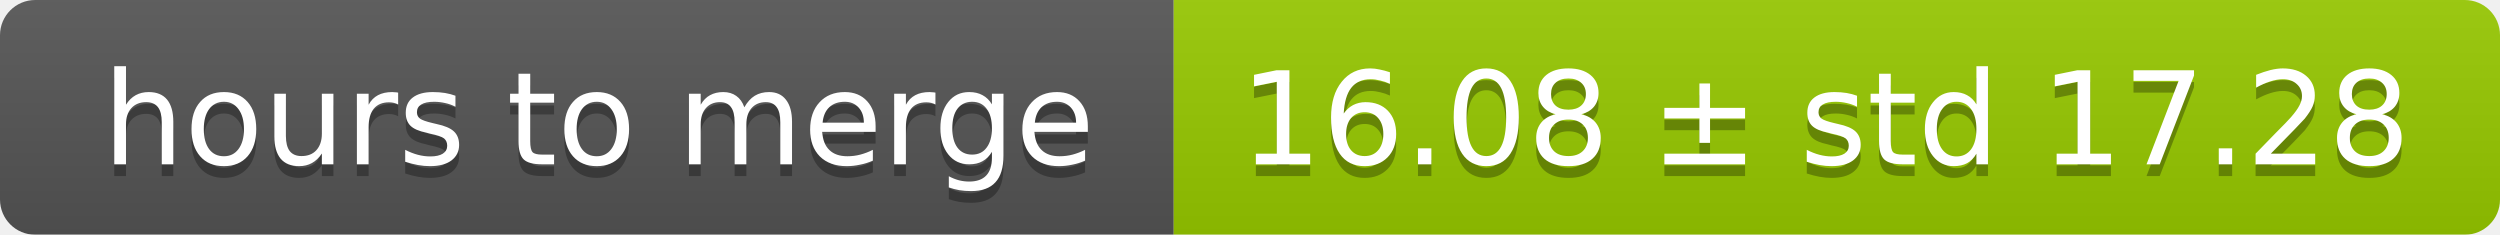
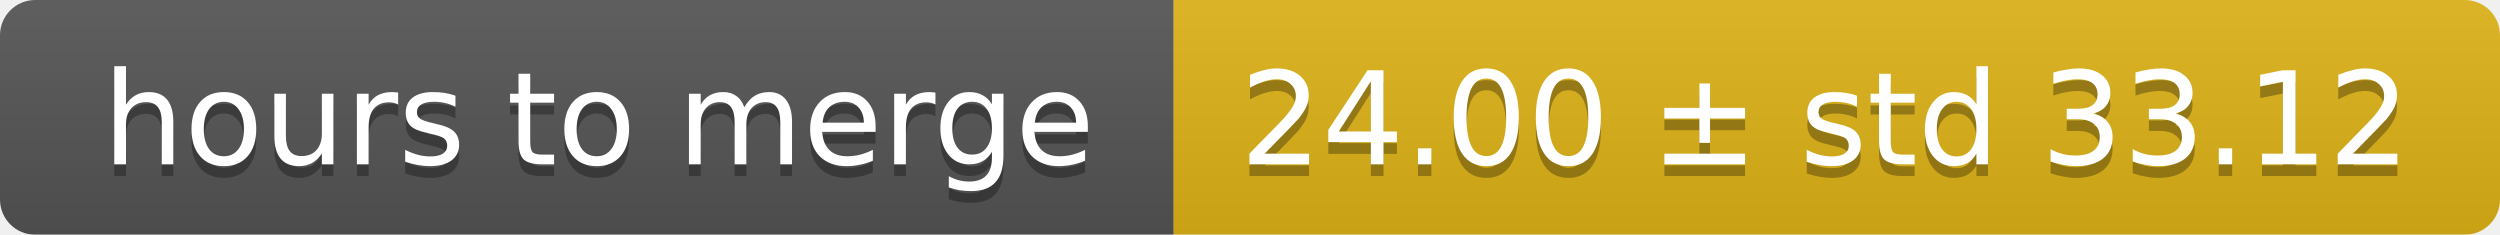
<svg xmlns="http://www.w3.org/2000/svg" width="213" height="20">
  <linearGradient id="smooth" x2="0" y2="100%">
    <stop offset="0" stop-color="#bbb" stop-opacity=".1" />
    <stop offset="1" stop-opacity=".1" />
  </linearGradient>
  <mask id="round">
    <rect width="213" height="20" rx="3" fill="#fff" />
  </mask>
  <g mask="url(#round)">
    <rect width="100" height="20" fill="#555" />
-     <rect x="100" width="113" height="20" fill="#97ca00" />
+     <rect x="100" width="113" height="20" fill="#dfb317" />
    <rect width="213" height="20" fill="url(#smooth)" />
  </g>
  <g fill="#fff" text-anchor="middle" font-family="DejaVu Sans,Verdana,Geneva,sans-serif" font-size="11">
    <text x="51" y="15" fill="#010101" fill-opacity=".3">hours to merge</text>
    <text x="51" y="14">hours to merge</text>
-     <text x="155.5" y="15" fill="#010101" fill-opacity=".3">16.08 ± std 17.28</text>
-     <text x="155.5" y="14">16.08 ± std 17.28</text>
+     <text x="155.5" y="15" fill="#010101" fill-opacity=".3">24.00 ± std 33.12</text>
+     <text x="155.5" y="14">24.00 ± std 33.12</text>
  </g>
</svg>
